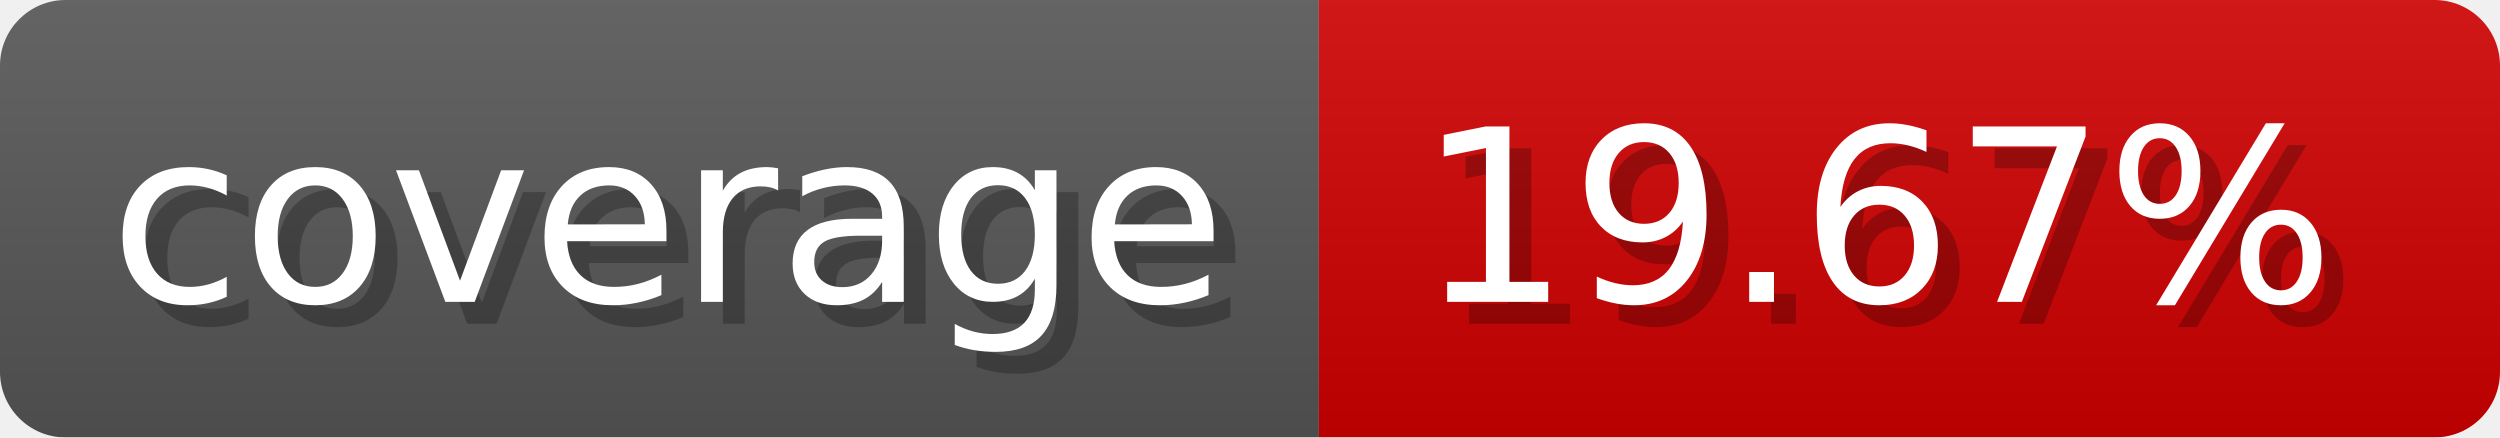
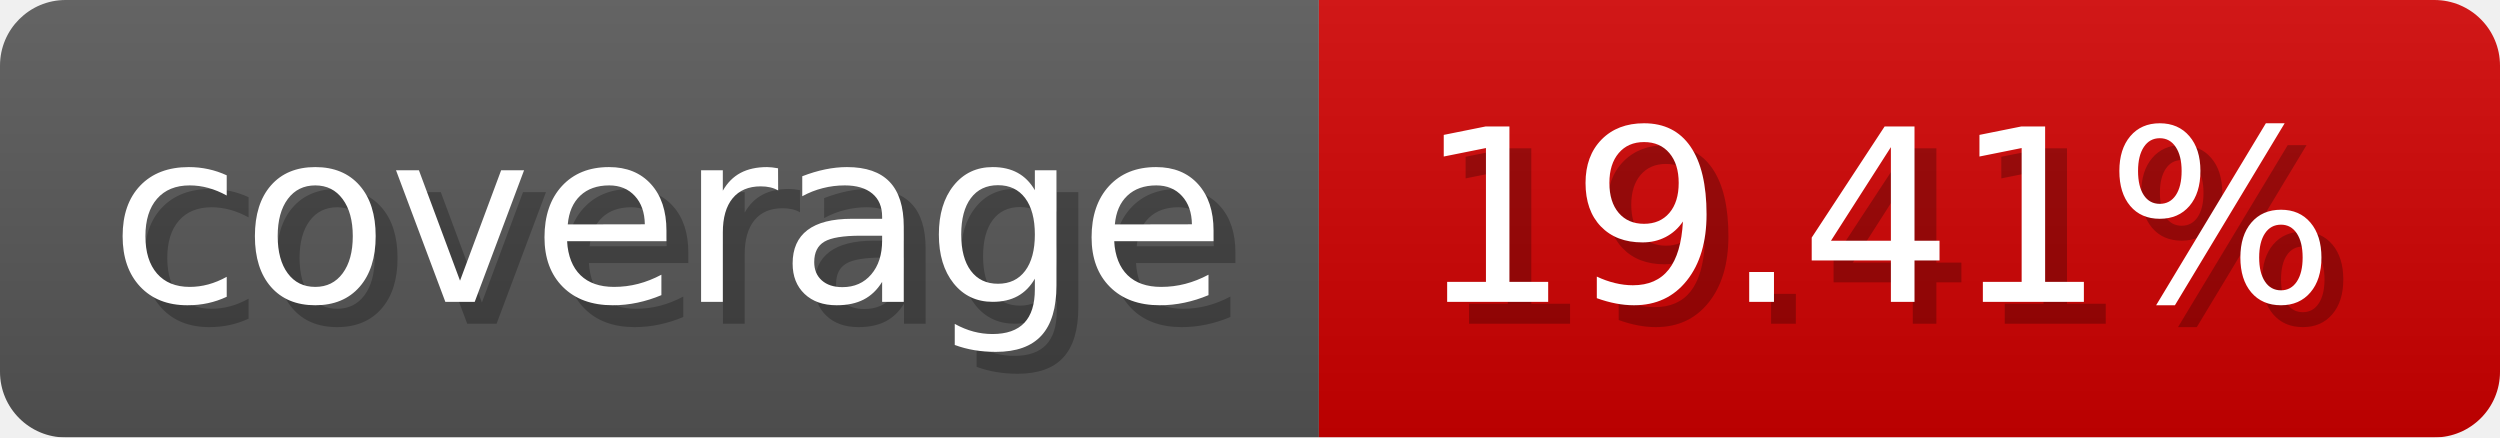
- <svg xmlns="http://www.w3.org/2000/svg" width="114.3" height="20" viewBox="0 0 1143 200" role="img" aria-label="coverage: 19.67%">
-   <linearGradient id="ELMKh" x2="0" y2="100%">
+ <svg xmlns="http://www.w3.org/2000/svg" width="114.3" height="20" viewBox="0 0 1143 200" role="img" aria-label="coverage: 19.41%">
+   <linearGradient id="iQtFy" x2="0" y2="100%">
    <stop offset="0" stop-opacity=".1" stop-color="#EEE" />
    <stop offset="1" stop-opacity=".1" />
  </linearGradient>
-   <mask id="EgCgE">
+   <mask id="auFll">
    <rect width="1143" height="200" rx="30" fill="#FFF" />
  </mask>
-   <g mask="url(#EgCgE)">
+   <g mask="url(#auFll)">
    <rect width="603" height="200" fill="#555" />
    <rect width="540" height="200" fill="#ce0000" x="603" />
-     <rect width="1143" height="200" fill="url(#ELMKh)" />
+     <rect width="1143" height="200" fill="url(#iQtFy)" />
  </g>
  <g aria-hidden="true" fill="#fff" text-anchor="start" font-family="Verdana,DejaVu Sans,sans-serif" font-size="110">
    <text x="60" y="148" textLength="503" fill="#000" opacity="0.25">coverage</text>
    <text x="50" y="138" textLength="503">coverage</text>
-     <text x="658" y="148" textLength="440" fill="#000" opacity="0.25">19.67%</text>
-     <text x="648" y="138" textLength="440">19.67%</text>
+     <text x="658" y="148" textLength="440" fill="#000" opacity="0.25">19.41%</text>
+     <text x="648" y="138" textLength="440">19.41%</text>
  </g>
</svg>
